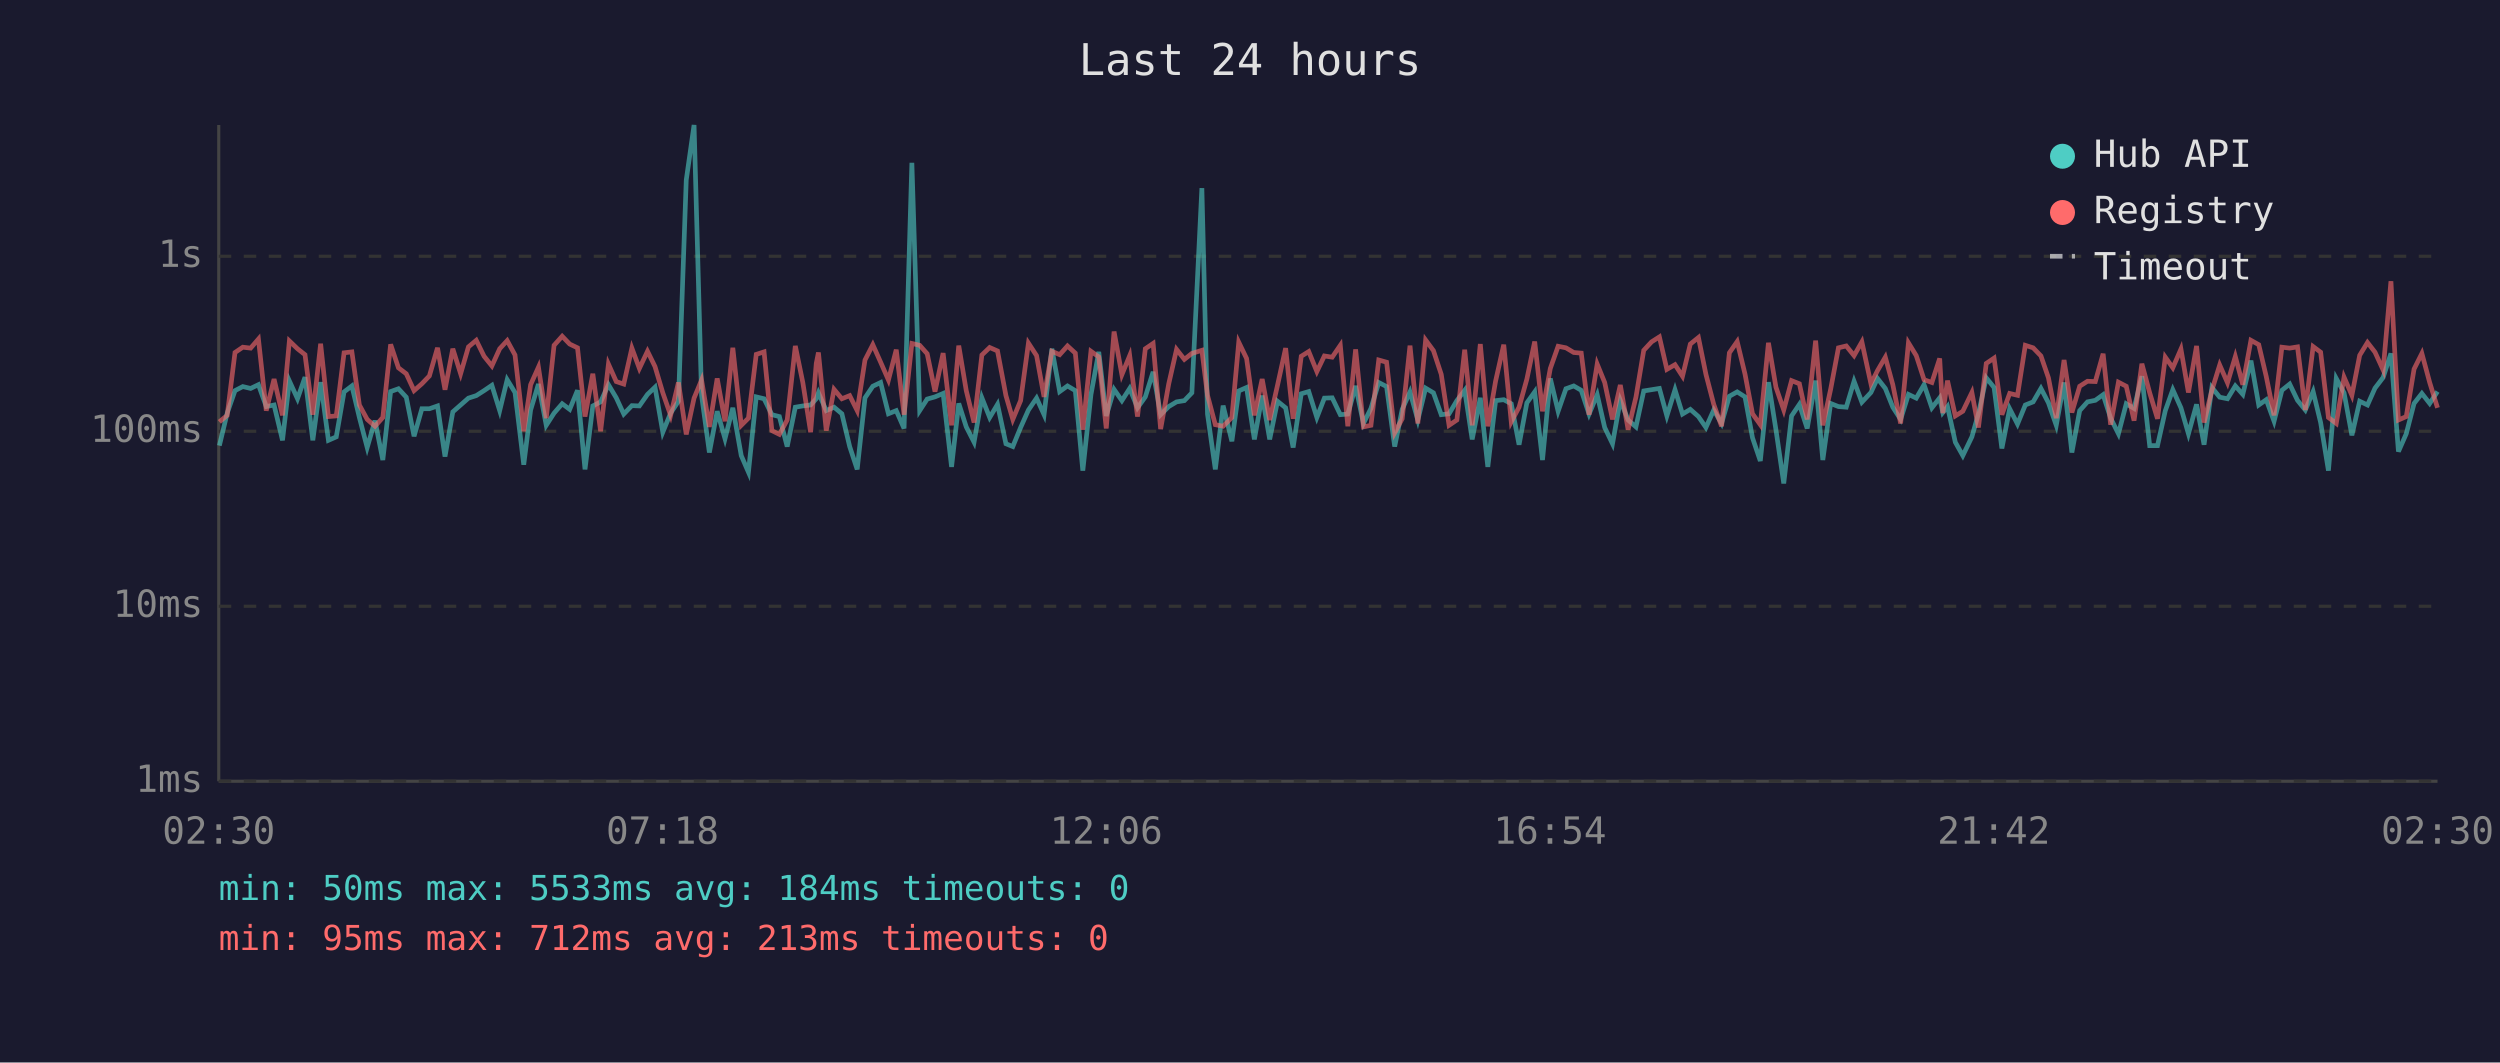
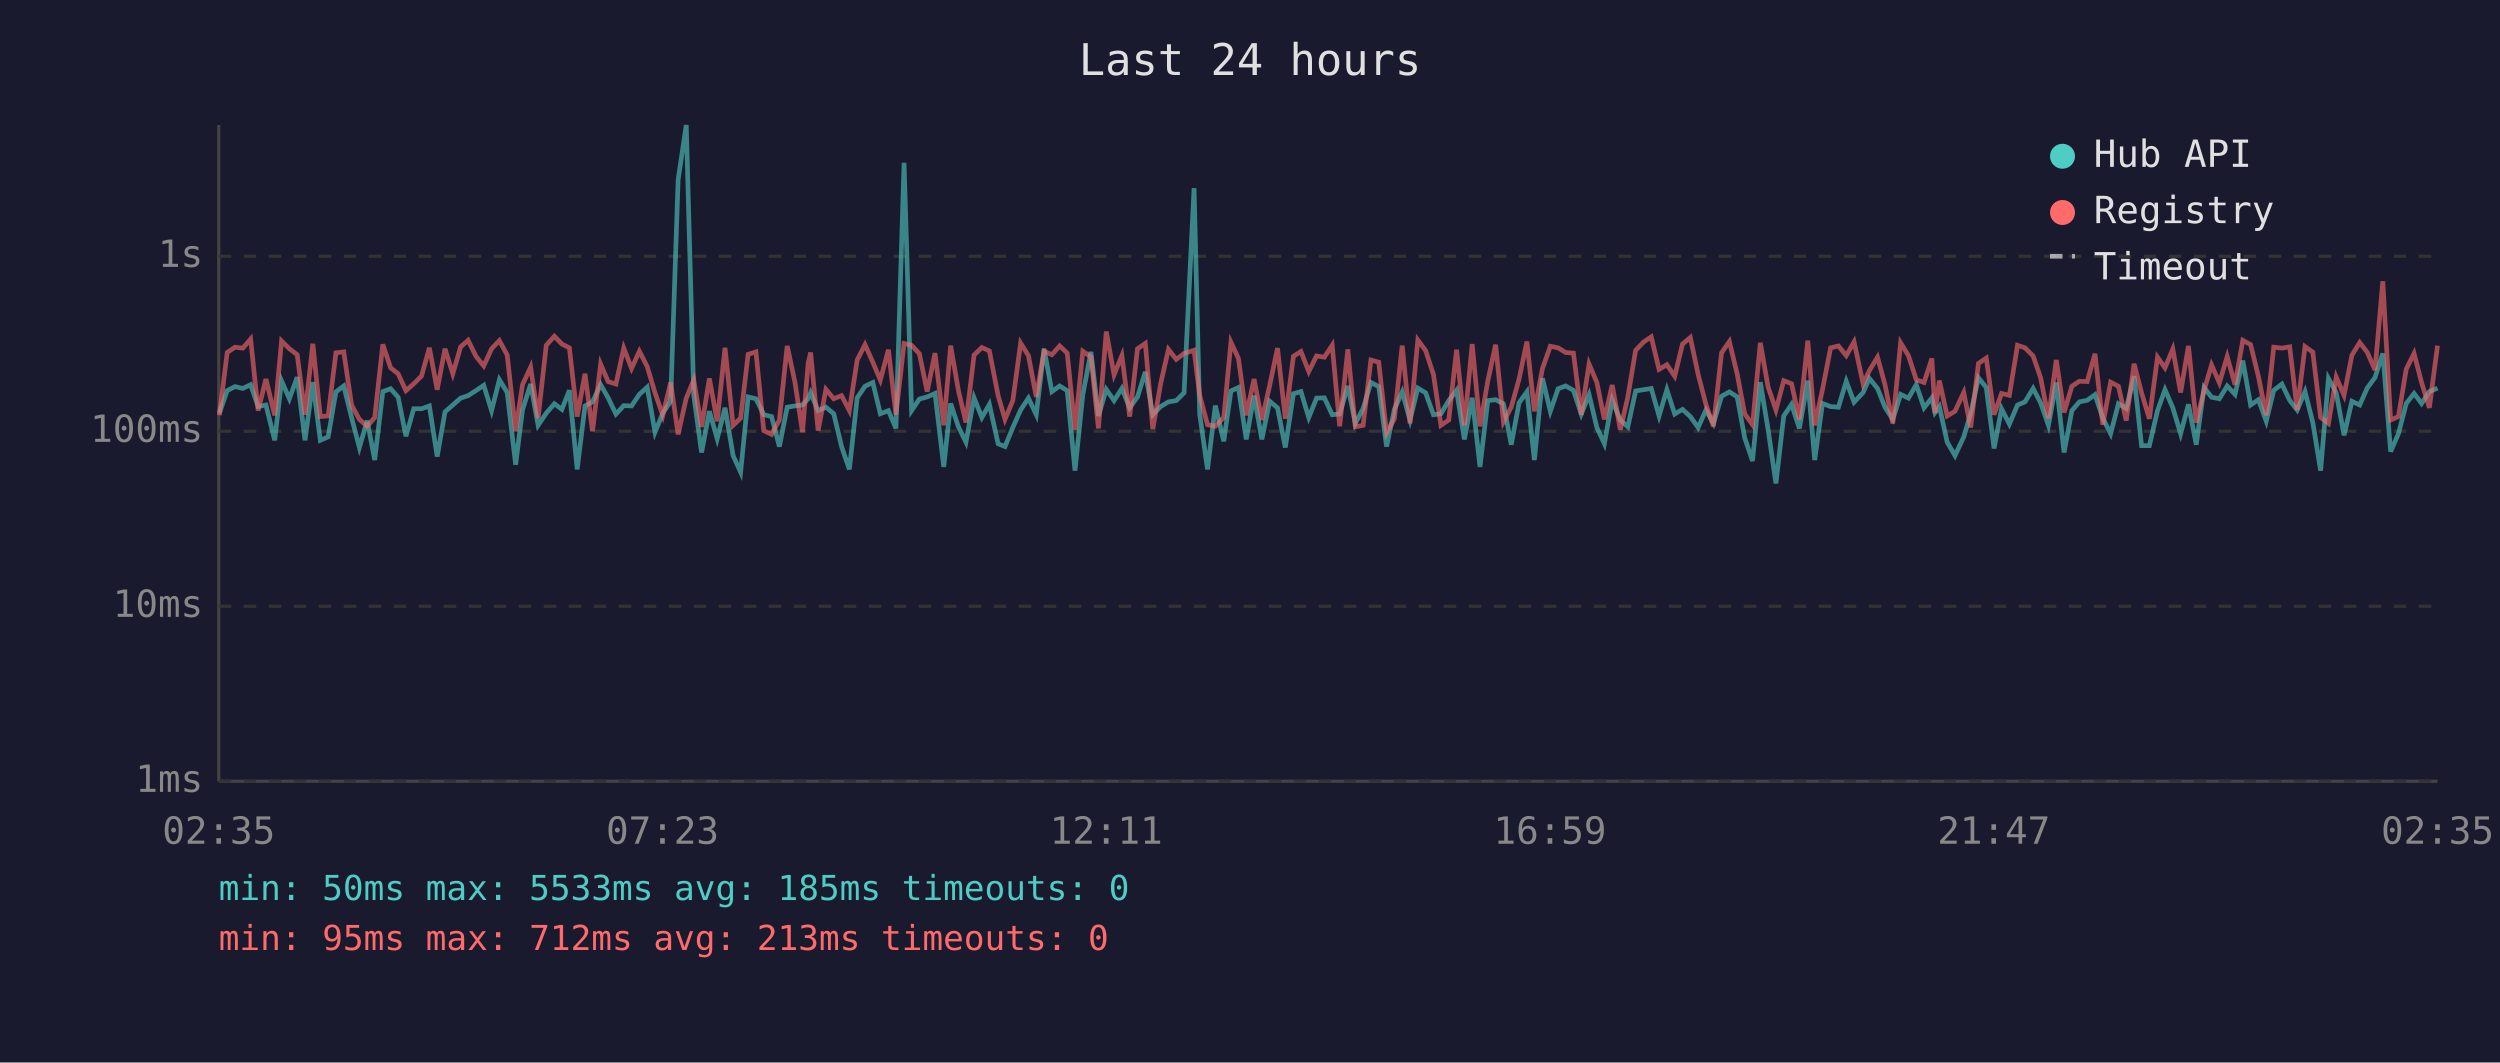
<svg xmlns="http://www.w3.org/2000/svg" viewBox="0 0 800 340" font-family="monospace" font-size="12">
  <rect width="800" height="340" fill="#1a1a2e" />
  <text x="400" y="24" fill="#e0e0e0" font-size="14" text-anchor="middle">Last 24 hours</text>
  <line x1="70" y1="40" x2="70" y2="250" stroke="#444" stroke-width="1" />
  <line x1="70" y1="250" x2="780" y2="250" stroke="#444" stroke-width="1" />
  <line x1="70" y1="250" x2="780" y2="250" stroke="#333" stroke-width="1" stroke-dasharray="4" />
  <text x="65" y="250" fill="#888" text-anchor="end" dominant-baseline="middle">1ms</text>
  <line x1="70" y1="194" x2="780" y2="194" stroke="#333" stroke-width="1" stroke-dasharray="4" />
  <text x="65" y="194" fill="#888" text-anchor="end" dominant-baseline="middle">10ms</text>
  <line x1="70" y1="138" x2="780" y2="138" stroke="#333" stroke-width="1" stroke-dasharray="4" />
  <text x="65" y="138" fill="#888" text-anchor="end" dominant-baseline="middle">100ms</text>
  <line x1="70" y1="82" x2="780" y2="82" stroke="#333" stroke-width="1" stroke-dasharray="4" />
  <text x="65" y="82" fill="#888" text-anchor="end" dominant-baseline="middle">1s</text>
-   <text x="70" y="270" fill="#888" text-anchor="middle">02:30</text>
-   <text x="212" y="270" fill="#888" text-anchor="middle">07:18</text>
-   <text x="354" y="270" fill="#888" text-anchor="middle">12:06</text>
-   <text x="496" y="270" fill="#888" text-anchor="middle">16:54</text>
-   <text x="638" y="270" fill="#888" text-anchor="middle">21:42</text>
-   <text x="780" y="270" fill="#888" text-anchor="middle">02:30</text>
-   <polyline points="70.2,142.6 72.7,132.2 75.2,125.0 77.7,123.7 80.2,124.3 82.7,123.1 85.2,130.1 87.7,129.6 90.4,140.9 92.6,121.9 95.2,127.6 97.6,120.7 100.1,140.9 102.6,122.3 105.1,140.9 107.6,139.8 110.1,125.4 112.6,123.5 115.0,133.6 117.5,143.2 120.0,134.6 122.5,147.2 125.0,125.3 127.5,124.4 130.0,127.1 132.5,139.6 135.0,130.8 137.4,130.8 140.0,129.9 142.4,146.1 144.9,131.8 147.4,129.6 149.9,127.4 152.4,126.6 154.9,125.0 157.4,123.3 159.9,131.4 162.3,121.5 164.8,125.6 167.6,148.7 169.8,131.2 172.3,122.9 174.8,136.1 177.3,132.2 179.9,129.2 182.3,131.0 184.8,124.9 187.2,150.2 189.7,129.9 192.2,128.6 194.7,123.1 197.2,127.3 199.6,132.5 202.2,129.8 204.6,129.9 207.2,126.2 209.6,123.9 212.1,138.3 214.6,132.2 217.1,128.4 219.6,57.6 222.1,40.0 224.5,126.5 227.0,144.8 229.5,131.6 232.0,140.4 234.5,130.5 237.2,145.8 239.5,151.1 242.0,127.0 244.5,127.6 247.0,132.7 249.4,133.3 251.9,142.9 254.5,130.3 256.9,129.9 259.4,129.6 261.2,127.6 261.9,125.7 264.4,131.4 266.9,130.3 269.4,132.4 271.9,142.9 274.3,150.2 276.8,127.3 279.3,123.6 281.8,122.4 284.3,132.4 286.8,131.4 289.3,137.1 291.8,52.1 294.3,131.4 296.7,127.7 299.2,127.0 301.8,125.9 304.5,149.4 306.8,129.1 309.2,136.6 311.7,141.5 314.2,127.3 316.7,133.6 319.2,129.4 321.9,142.0 324.1,142.9 326.6,136.8 329.1,131.2 331.7,127.4 334.1,132.7 336.6,111.6 339.1,125.3 341.6,123.5 344.1,125.0 346.5,150.6 349.1,126.3 351.6,112.6 354.0,133.1 356.5,124.6 359.0,128.2 361.5,124.3 364.0,130.5 366.5,127.0 369.0,119.0 371.4,132.7 374.0,130.1 376.5,128.6 379.0,128.2 381.4,125.7 384.6,60.2 386.4,132.5 388.9,150.2 391.4,129.8 394.2,141.2 396.4,125.1 398.9,124.0 401.4,140.6 403.9,126.6 406.3,140.6 408.8,128.4 411.4,130.5 413.8,143.2 416.4,126.0 418.8,125.3 421.4,133.6 423.8,127.4 426.3,127.3 428.9,132.7 431.3,132.5 433.8,123.5 436.3,135.5 438.7,130.7 441.2,122.4 443.7,123.7 446.3,142.9 448.7,131.0 451.2,125.4 453.7,134.4 456.2,124.2 458.7,125.7 461.2,132.7 463.7,132.4 466.2,128.2 468.7,124.9 471.1,140.6 473.7,127.3 476.1,149.4 478.6,128.2 481.2,127.9 483.6,129.2 486.1,142.3 488.6,128.9 491.1,125.4 493.6,147.2 496.1,121.1 498.6,131.6 501.1,124.4 503.6,123.5 506.0,124.9 508.5,132.5 511.1,126.3 513.5,136.8 516.0,142.0 518.5,128.1 521.0,134.4 523.5,136.6 526.0,125.1 528.5,124.7 531.0,124.3 533.4,133.1 536.0,124.7 538.4,132.5 540.9,131.0 543.5,133.3 545.9,136.8 548.4,131.2 550.9,135.5 553.4,126.8 555.9,125.4 558.4,127.0 560.8,140.1 563.3,147.5 565.9,122.3 568.3,137.5 570.8,154.7 573.3,133.1 575.8,129.4 578.3,137.1 581.0,121.8 583.3,147.2 585.8,129.1 588.3,130.1 590.8,130.3 593.3,122.0 595.8,128.7 598.7,125.6 600.8,121.1 603.3,124.3 605.7,130.3 608.2,134.2 610.7,126.2 613.2,127.4 615.7,123.1 618.2,130.5 620.7,127.3 621.7,132.0 623.2,130.1 625.7,141.5 628.1,145.8 631.0,139.8 633.1,132.4 635.6,120.9 638.1,124.0 640.6,143.5 643.1,130.8 645.6,135.7 648.1,129.6 650.6,128.6 653.1,124.3 655.5,128.9 658.0,136.1 660.5,122.4 663.0,144.8 665.5,131.4 668.0,128.6 670.5,128.1 673.0,126.3 675.4,133.8 677.9,138.8 680.4,129.2 682.9,130.7 685.4,120.4 687.9,142.6 690.4,142.6 692.9,131.4 695.3,124.7 697.9,130.5 700.3,138.8 702.9,129.4 705.3,142.3 707.8,124.0 710.3,127.1 712.8,127.6 715.3,123.5 717.7,126.2 720.3,115.4 722.8,129.6 725.2,127.9 727.7,134.8 730.2,124.9 732.7,122.9 735.2,128.1 737.7,131.2 740.2,125.3 742.6,135.2 745.1,150.6 747.6,121.1 750.1,125.7 752.6,139.3 755.1,128.4 757.6,129.6 760.0,124.2 762.6,120.8 765.1,113.1 767.5,144.5 770.0,138.8 772.5,129.1 775.0,125.9 777.5,129.1 780.0,125.3" fill="none" stroke="#4ecdc4" stroke-width="1.5" opacity="0.6" />
-   <polyline points="70.2,135.0 72.7,132.9 75.2,112.8 77.7,111.1 80.2,111.4 82.7,108.5 85.2,131.4 87.7,121.3 90.4,132.9 92.6,109.1 95.2,111.6 97.6,113.5 100.1,132.7 102.6,110.0 105.1,133.3 107.6,133.1 110.1,112.9 112.6,112.6 115.0,129.6 117.5,134.2 120.0,136.4 122.5,133.6 125.0,110.2 127.5,117.7 130.0,119.6 132.5,125.0 135.0,122.8 137.4,120.3 140.0,111.3 142.4,124.7 144.9,111.6 147.4,119.6 149.9,111.0 152.4,108.9 154.9,114.0 157.4,117.1 159.9,111.6 162.3,109.0 164.8,113.6 167.6,138.0 169.8,123.1 172.3,117.5 174.8,133.8 177.3,110.5 179.9,107.6 182.3,110.1 184.8,111.3 187.2,133.3 189.7,119.6 192.2,138.0 194.7,116.5 197.2,122.1 199.6,122.9 202.2,111.4 204.6,117.9 207.2,112.4 209.6,117.3 212.1,125.7 214.6,132.9 217.1,122.4 219.6,139.0 222.1,127.4 224.5,121.6 227.0,136.6 229.5,121.1 232.0,134.8 234.5,111.3 237.2,136.1 239.5,133.8 242.0,113.4 244.5,112.6 247.0,137.8 249.4,139.0 251.9,134.4 254.5,110.7 256.9,122.4 259.4,138.3 261.2,116.3 261.9,112.8 264.4,137.8 266.9,124.6 269.4,127.6 271.9,126.6 274.3,131.4 276.8,115.2 279.3,110.3 281.8,115.9 284.3,121.6 286.8,111.9 289.3,132.7 291.8,109.9 294.3,110.5 296.7,113.2 299.2,125.3 301.8,113.0 304.5,136.1 306.8,110.6 309.2,125.0 311.7,135.2 314.2,113.6 316.7,111.2 319.2,112.3 321.9,126.6 324.1,134.2 326.6,128.2 329.1,109.8 331.7,113.8 334.1,127.0 336.6,112.4 339.1,113.5 341.6,110.7 344.1,113.0 346.5,137.5 349.1,112.4 351.6,114.2 354.0,137.1 356.5,106.1 359.0,119.9 361.5,113.8 364.0,133.3 366.5,111.6 369.0,109.9 371.4,137.3 374.0,122.8 376.5,111.8 379.0,115.0 381.4,113.1 384.6,112.1 386.4,126.5 388.9,135.9 391.4,136.4 394.2,133.6 396.4,109.5 398.9,114.7 401.4,132.9 403.9,121.3 406.3,134.4 408.8,123.3 411.4,111.4 413.8,134.0 416.4,114.0 418.8,112.5 421.4,118.9 423.8,113.9 426.3,114.3 428.9,110.5 431.3,136.4 433.8,111.8 436.3,136.6 438.7,136.1 441.2,115.2 443.7,115.9 446.3,138.5 448.7,134.0 451.2,110.6 453.7,135.5 456.2,108.8 458.7,112.2 461.2,119.8 463.7,136.1 466.2,134.4 468.7,111.9 471.1,136.1 473.7,110.1 476.1,136.4 478.6,121.9 481.2,110.3 483.6,135.0 486.1,130.3 488.6,121.3 491.1,109.3 493.6,131.6 496.1,117.9 498.6,110.8 501.1,111.3 503.6,112.8 506.0,113.0 508.5,132.7 511.1,116.5 513.5,122.4 516.0,134.2 518.5,123.2 521.0,137.5 523.5,127.1 526.0,112.1 528.5,109.4 531.0,107.8 533.4,118.2 536.0,116.7 538.4,120.4 540.9,110.1 543.5,108.0 545.9,119.8 548.4,129.4 550.9,136.4 553.4,112.9 555.9,109.3 558.4,119.7 560.8,132.4 563.3,135.9 565.9,109.7 568.3,123.9 570.8,131.2 573.3,121.8 575.8,122.8 578.3,134.2 581.0,109.0 583.3,136.1 585.8,124.6 588.3,111.3 590.8,110.7 593.3,113.8 595.8,109.4 598.7,122.8 600.8,118.6 603.3,114.3 605.7,123.1 608.2,135.5 610.7,109.7 613.2,113.8 615.7,121.5 618.2,122.4 620.7,114.7 621.7,132.2 623.2,121.8 625.7,133.1 628.1,131.6 631.0,125.6 633.1,136.8 635.6,116.3 638.1,114.6 640.6,132.7 643.1,125.9 645.6,126.5 648.1,110.5 650.6,111.3 653.1,113.9 655.5,120.9 658.0,133.8 660.5,115.2 663.0,132.0 665.5,123.6 668.0,122.0 670.5,122.1 673.0,113.2 675.4,135.9 677.9,122.3 680.4,123.6 682.9,134.6 685.4,116.4 687.9,125.7 690.4,134.0 692.9,114.3 695.3,117.7 697.9,111.7 700.3,125.6 702.9,110.7 705.3,135.2 707.8,124.9 710.3,116.8 712.8,122.5 715.3,114.1 717.7,123.1 720.3,108.9 722.8,110.3 725.2,120.5 727.7,132.9 730.2,111.1 732.7,111.4 735.2,111.0 737.7,131.2 740.2,110.9 742.6,112.7 745.1,133.6 747.6,135.5 750.1,120.7 752.6,126.5 755.1,113.7 757.6,109.6 760.0,112.7 762.6,118.4 765.1,90.0 767.5,134.4 770.0,133.3 772.5,118.1 775.0,113.1 777.5,122.4 780.0,130.5" fill="none" stroke="#ff6b6b" stroke-width="1.5" opacity="0.6" />
+   <text x="70" y="270" fill="#888" text-anchor="middle">02:35</text>
+   <text x="212" y="270" fill="#888" text-anchor="middle">07:23</text>
+   <text x="354" y="270" fill="#888" text-anchor="middle">12:11</text>
+   <text x="496" y="270" fill="#888" text-anchor="middle">16:59</text>
+   <text x="638" y="270" fill="#888" text-anchor="middle">21:47</text>
+   <text x="780" y="270" fill="#888" text-anchor="middle">02:35</text>
+   <polyline points="70.2,132.2 72.7,125.0 75.2,123.7 77.7,124.3 80.2,123.1 82.6,130.1 85.1,129.6 87.9,140.9 90.1,121.9 92.6,127.6 95.1,120.7 97.6,140.9 100.1,122.3 102.5,140.9 105.0,139.8 107.5,125.4 110.0,123.5 112.5,133.6 115.0,143.2 117.5,134.6 119.9,147.2 122.5,125.3 125.0,124.4 127.4,127.1 129.9,139.6 132.4,130.8 134.9,130.8 137.4,129.9 139.9,146.1 142.4,131.8 144.9,129.6 147.4,127.4 149.8,126.6 152.3,125.0 154.8,123.3 157.3,131.4 159.8,121.5 162.3,125.6 165.0,148.7 167.2,131.2 169.8,122.9 172.2,136.1 174.8,132.2 177.4,129.2 179.8,131.0 182.2,124.9 184.7,150.2 187.2,129.9 189.6,128.6 192.2,123.1 194.6,127.3 197.1,132.5 199.6,129.8 202.1,129.9 204.6,126.2 207.1,123.9 209.6,138.3 212.1,132.2 214.6,128.4 217.0,57.6 219.6,40.0 222.0,126.5 224.5,144.8 227.0,131.6 229.5,140.4 232.0,130.5 234.6,145.8 237.0,151.1 239.4,127.0 241.9,127.6 244.4,132.7 246.9,133.3 249.4,142.9 251.9,130.3 254.4,129.9 256.8,129.6 258.6,127.6 259.4,125.7 261.8,131.4 264.3,130.3 266.8,132.4 269.3,142.9 271.8,150.2 274.3,127.3 276.8,123.6 279.3,122.4 281.7,132.4 284.3,131.4 286.7,137.1 289.3,52.1 291.7,131.4 294.2,127.7 296.7,127.0 299.2,125.9 302.0,149.4 304.2,129.1 306.7,136.6 309.1,141.5 311.7,127.3 314.2,133.6 316.6,129.4 319.4,142.0 321.6,142.9 324.1,136.8 326.6,131.2 329.1,127.4 331.6,132.7 334.1,111.6 336.6,125.3 339.1,123.5 341.5,125.0 344.0,150.6 346.5,126.3 349.1,112.6 351.5,133.1 354.0,124.6 356.5,128.2 359.0,124.3 361.5,130.5 364.0,127.0 366.5,119.0 368.9,132.7 371.4,130.1 373.9,128.6 376.4,128.2 378.9,125.7 382.1,60.2 383.9,132.5 386.4,150.2 388.9,129.8 391.6,141.2 393.9,125.1 396.3,124.0 398.8,140.6 401.3,126.6 403.8,140.6 406.3,128.4 408.8,130.5 411.3,143.2 413.9,126.0 416.3,125.3 418.8,133.6 421.3,127.4 423.8,127.3 426.3,132.7 428.7,132.5 431.3,123.5 433.7,135.5 436.2,130.7 438.7,122.4 441.2,123.7 443.7,142.9 446.2,131.0 448.7,125.4 451.2,134.4 453.7,124.2 456.2,125.7 458.7,132.7 461.1,132.4 463.6,128.2 466.1,124.9 468.6,140.6 471.1,127.3 473.6,149.4 476.1,128.2 478.6,127.9 481.1,129.2 483.6,142.3 486.1,128.9 488.6,125.4 491.0,147.2 493.6,121.1 496.1,131.6 498.6,124.4 501.0,123.5 503.5,124.9 506.0,132.5 508.5,126.3 511.0,136.8 513.4,142.0 515.9,128.1 518.5,134.4 520.9,136.6 523.4,125.1 526.0,124.7 528.4,124.3 530.9,133.1 533.4,124.7 535.9,132.5 538.4,131.0 540.9,133.3 543.4,136.8 545.9,131.2 548.3,135.5 550.9,126.8 553.4,125.4 555.9,127.0 558.3,140.1 560.8,147.5 563.3,122.3 565.8,137.5 568.3,154.7 570.8,133.1 573.3,129.4 575.8,137.1 578.5,121.8 580.7,147.2 583.2,129.1 585.8,130.1 588.3,130.3 590.8,122.0 593.3,128.7 596.2,125.6 598.2,121.1 600.8,124.3 603.2,130.3 605.7,134.2 608.2,126.2 610.7,127.4 613.2,123.1 615.7,130.5 618.2,127.3 619.2,132.0 620.6,130.1 623.1,141.5 625.6,145.8 628.4,139.8 630.6,132.4 633.1,120.9 635.6,124.0 638.1,143.5 640.5,130.8 643.0,135.7 645.6,129.6 648.0,128.6 650.6,124.3 653.0,128.9 655.5,136.1 658.0,122.4 660.5,144.8 663.0,131.4 665.4,128.6 667.9,128.1 670.4,126.3 672.9,133.8 675.4,138.8 677.9,129.2 680.4,130.7 682.9,120.4 685.3,142.6 687.8,142.6 690.4,131.4 692.8,124.7 695.3,130.5 697.8,138.8 700.3,129.4 702.8,142.3 705.3,124.0 707.7,127.1 710.2,127.6 712.7,123.5 715.2,126.2 717.7,115.4 720.2,129.6 722.7,127.9 725.2,134.8 727.6,124.9 730.2,122.9 732.7,128.1 735.1,131.2 737.6,125.3 740.1,135.2 742.6,150.6 745.1,121.1 747.6,125.7 750.1,139.3 752.6,128.4 755.1,129.6 757.5,124.2 760.0,120.8 762.5,113.1 765.0,144.5 767.5,138.8 770.0,129.1 772.5,125.9 774.9,129.1 777.4,125.3 780.0,124.2" fill="none" stroke="#4ecdc4" stroke-width="1.5" opacity="0.6" />
+   <polyline points="70.2,132.9 72.7,112.8 75.2,111.1 77.7,111.4 80.2,108.5 82.6,131.4 85.1,121.3 87.9,132.9 90.1,109.1 92.6,111.6 95.1,113.5 97.6,132.7 100.1,110.0 102.5,133.3 105.0,133.1 107.5,112.9 110.0,112.6 112.5,129.6 115.0,134.2 117.5,136.4 119.9,133.6 122.5,110.2 125.0,117.7 127.4,119.6 129.9,125.0 132.4,122.8 134.9,120.3 137.4,111.3 139.9,124.7 142.4,111.6 144.9,119.6 147.4,111.0 149.8,108.9 152.3,114.0 154.8,117.1 157.3,111.6 159.8,109.0 162.3,113.6 165.0,138.0 167.2,123.1 169.8,117.5 172.2,133.8 174.8,110.5 177.4,107.6 179.8,110.1 182.2,111.3 184.7,133.3 187.2,119.6 189.6,138.0 192.2,116.5 194.6,122.1 197.1,122.9 199.6,111.4 202.1,117.9 204.6,112.4 207.1,117.3 209.6,125.7 212.1,132.9 214.6,122.4 217.0,139.0 219.6,127.4 222.0,121.6 224.5,136.6 227.0,121.1 229.5,134.8 232.0,111.3 234.6,136.1 237.0,133.8 239.4,113.4 241.9,112.6 244.4,137.8 246.9,139.0 249.4,134.4 251.9,110.7 254.4,122.4 256.8,138.3 258.6,116.3 259.4,112.8 261.8,137.8 264.3,124.6 266.8,127.6 269.3,126.6 271.8,131.4 274.3,115.2 276.8,110.3 279.3,115.9 281.7,121.6 284.3,111.9 286.7,132.7 289.3,109.9 291.7,110.5 294.2,113.2 296.7,125.3 299.2,113.0 302.0,136.1 304.2,110.6 306.7,125.0 309.1,135.2 311.7,113.6 314.2,111.2 316.6,112.3 319.4,126.6 321.6,134.2 324.1,128.2 326.6,109.8 329.1,113.8 331.6,127.0 334.1,112.4 336.6,113.5 339.1,110.7 341.5,113.0 344.0,137.5 346.5,112.4 349.1,114.2 351.5,137.1 354.0,106.1 356.5,119.9 359.0,113.8 361.5,133.3 364.0,111.6 366.5,109.9 368.9,137.3 371.4,122.8 373.9,111.8 376.4,115.0 378.9,113.1 382.1,112.1 383.9,126.5 386.4,135.9 388.9,136.4 391.6,133.6 393.9,109.5 396.3,114.7 398.8,132.9 401.3,121.3 403.8,134.4 406.3,123.3 408.8,111.4 411.3,134.0 413.9,114.0 416.3,112.5 418.8,118.9 421.3,113.9 423.8,114.3 426.3,110.5 428.7,136.4 431.3,111.8 433.7,136.6 436.2,136.1 438.7,115.2 441.2,115.9 443.7,138.5 446.2,134.0 448.7,110.6 451.2,135.5 453.7,108.8 456.2,112.2 458.7,119.8 461.1,136.1 463.6,134.4 466.1,111.9 468.6,136.1 471.1,110.1 473.6,136.4 476.1,121.9 478.6,110.3 481.1,135.0 483.6,130.3 486.1,121.3 488.6,109.3 491.0,131.6 493.6,117.9 496.1,110.8 498.6,111.3 501.0,112.8 503.5,113.0 506.0,132.7 508.5,116.5 511.0,122.4 513.4,134.2 515.9,123.2 518.5,137.5 520.9,127.1 523.4,112.1 526.0,109.4 528.4,107.8 530.9,118.2 533.4,116.7 535.9,120.4 538.4,110.1 540.9,108.0 543.4,119.8 545.9,129.4 548.3,136.4 550.9,112.9 553.4,109.3 555.9,119.7 558.3,132.4 560.8,135.9 563.3,109.7 565.8,123.9 568.3,131.2 570.8,121.8 573.3,122.8 575.8,134.2 578.5,109.0 580.7,136.1 583.2,124.6 585.8,111.3 588.3,110.7 590.8,113.8 593.3,109.4 596.2,122.8 598.2,118.6 600.8,114.3 603.2,123.1 605.7,135.5 608.2,109.7 610.7,113.8 613.2,121.5 615.7,122.4 618.2,114.7 619.2,132.2 620.6,121.8 623.1,133.1 625.6,131.6 628.4,125.6 630.6,136.8 633.1,116.3 635.6,114.6 638.1,132.7 640.5,125.9 643.0,126.5 645.6,110.5 648.0,111.3 650.6,113.9 653.0,120.9 655.5,133.8 658.0,115.2 660.5,132.0 663.0,123.6 665.4,122.0 667.9,122.1 670.4,113.2 672.9,135.9 675.4,122.3 677.9,123.6 680.4,134.6 682.9,116.4 685.3,125.7 687.8,134.0 690.4,114.3 692.8,117.7 695.3,111.7 697.8,125.6 700.3,110.7 702.8,135.2 705.3,124.9 707.7,116.8 710.2,122.5 712.7,114.1 715.2,123.1 717.7,108.9 720.2,110.3 722.7,120.5 725.2,132.9 727.6,111.1 730.2,111.4 732.7,111.0 735.1,131.2 737.6,110.9 740.1,112.7 742.6,133.6 745.1,135.5 747.6,120.7 750.1,126.5 752.6,113.7 755.1,109.6 757.5,112.7 760.0,118.4 762.5,90.0 765.0,134.4 767.5,133.3 770.0,118.1 772.5,113.1 774.9,122.4 777.4,130.5 780.0,110.6" fill="none" stroke="#ff6b6b" stroke-width="1.5" opacity="0.6" />
  <circle cx="660" cy="50" r="4" fill="#4ecdc4" />
  <text x="670" y="50" fill="#e0e0e0" dominant-baseline="middle">Hub API</text>
  <circle cx="660" cy="68" r="4" fill="#ff6b6b" />
  <text x="670" y="68" fill="#e0e0e0" dominant-baseline="middle">Registry</text>
  <line x1="656" y1="82" x2="664" y2="82" stroke="#e0e0e0" stroke-width="1.5" stroke-dasharray="4,3" opacity="0.7" />
  <text x="670" y="86" fill="#e0e0e0" dominant-baseline="middle">Timeout</text>
-   <text x="70" y="288" fill="#4ecdc4" font-size="11">min: 50ms  max: 5533ms  avg: 184ms  timeouts: 0</text>
+   <text x="70" y="288" fill="#4ecdc4" font-size="11">min: 50ms  max: 5533ms  avg: 185ms  timeouts: 0</text>
  <text x="70" y="304" fill="#ff6b6b" font-size="11">min: 95ms  max: 712ms  avg: 213ms  timeouts: 0</text>
</svg>
